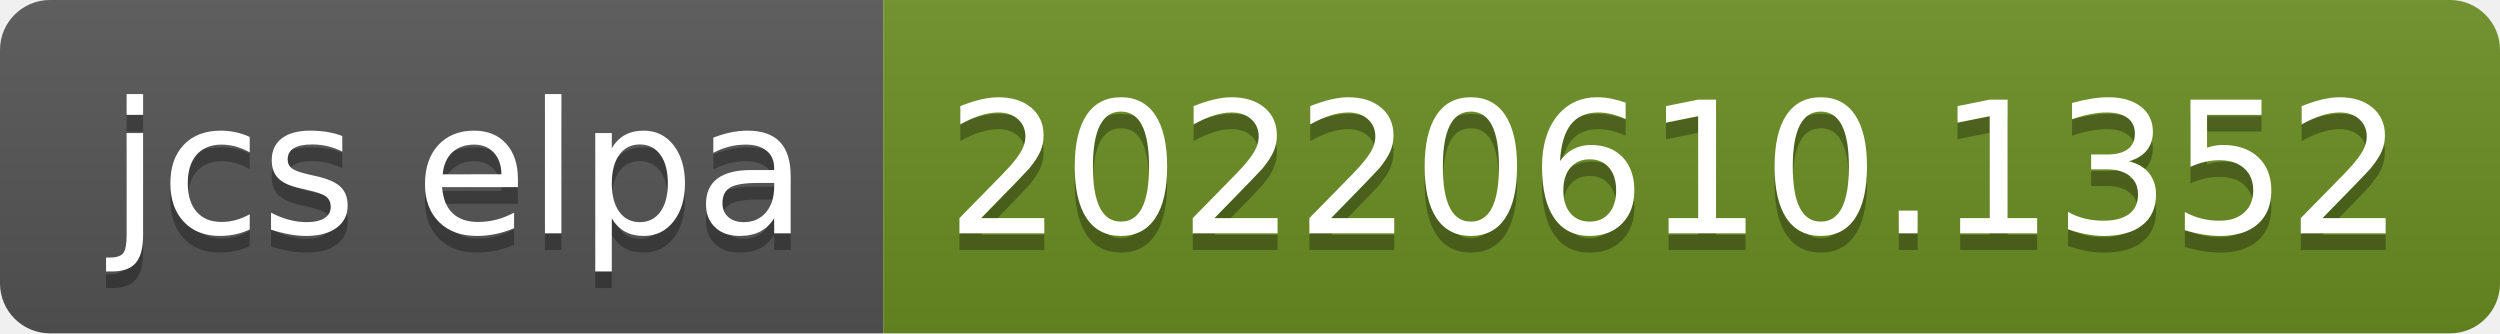
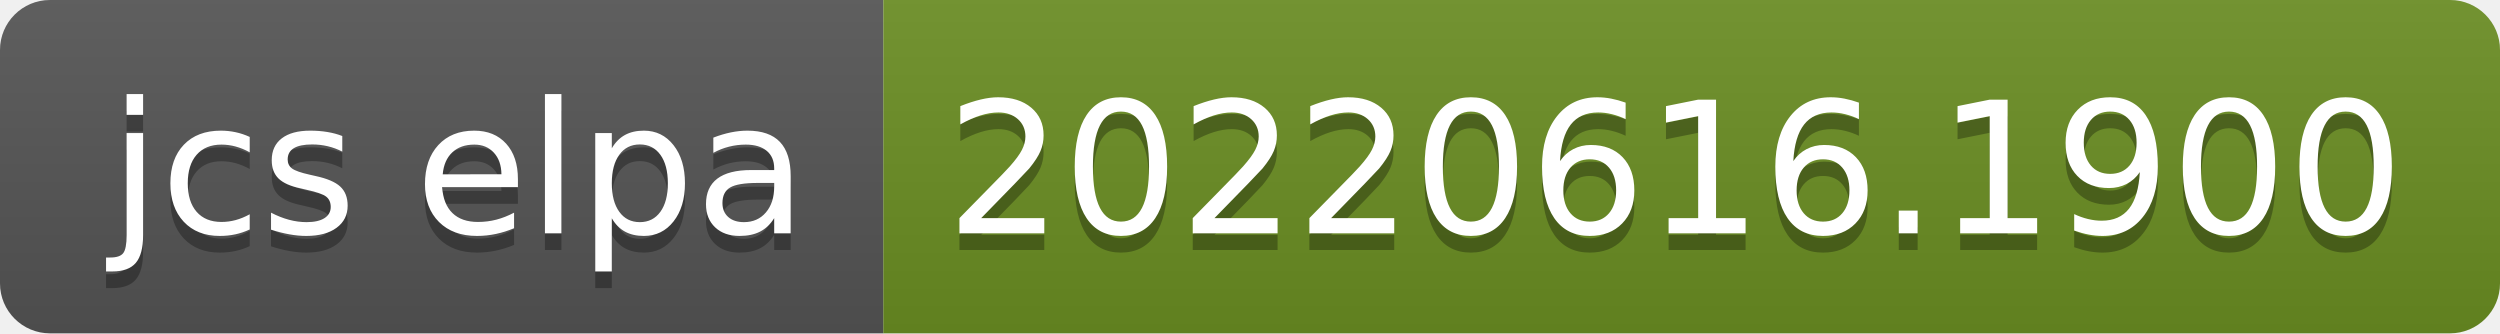
- <svg xmlns="http://www.w3.org/2000/svg" width="150" height="20" role="img" aria-label="jcs elpa: 20220610.1352">
+ <svg xmlns="http://www.w3.org/2000/svg" width="150" height="20" role="img" aria-label="jcs elpa: 20220616.1900">
  <linearGradient id="s" x2="0" y2="100%">
    <stop offset="0" stop-color="#bbb" stop-opacity=".1" />
    <stop offset="1" stop-opacity=".1" />
  </linearGradient>
  <clipPath id="r">
    <rect width="150" height="20" rx="3" fill="#fff" />
  </clipPath>
  <g clip-path="url(#r)">
    <rect width="53" height="20" fill="#555" />
    <rect x="53" width="97" height="20" fill="#6b8e23" />
    <rect width="150" height="20" fill="url(#s)" />
  </g>
  <g fill="#fff" text-anchor="middle" font-family="Verdana,Geneva,DejaVu Sans,sans-serif" text-rendering="geometricPrecision" font-size="110">
    <text aria-hidden="true" x="275" y="150" fill="#010101" fill-opacity=".3" transform="scale(.1)" textLength="430">jcs elpa</text>
    <text x="275" y="140" transform="scale(.1)" fill="#fff" textLength="430">jcs elpa</text>
-     <text aria-hidden="true" x="1005" y="150" fill="#010101" fill-opacity=".3" transform="scale(.1)" textLength="870">20220610.1352</text>
-     <text x="1005" y="140" transform="scale(.1)" fill="#fff" textLength="870">20220610.1352</text>
+     <text aria-hidden="true" x="1005" y="150" fill="#010101" fill-opacity=".3" transform="scale(.1)" textLength="870">20220616.1900</text>
+     <text x="1005" y="140" transform="scale(.1)" fill="#fff" textLength="870">20220616.1900</text>
  </g>
</svg>
